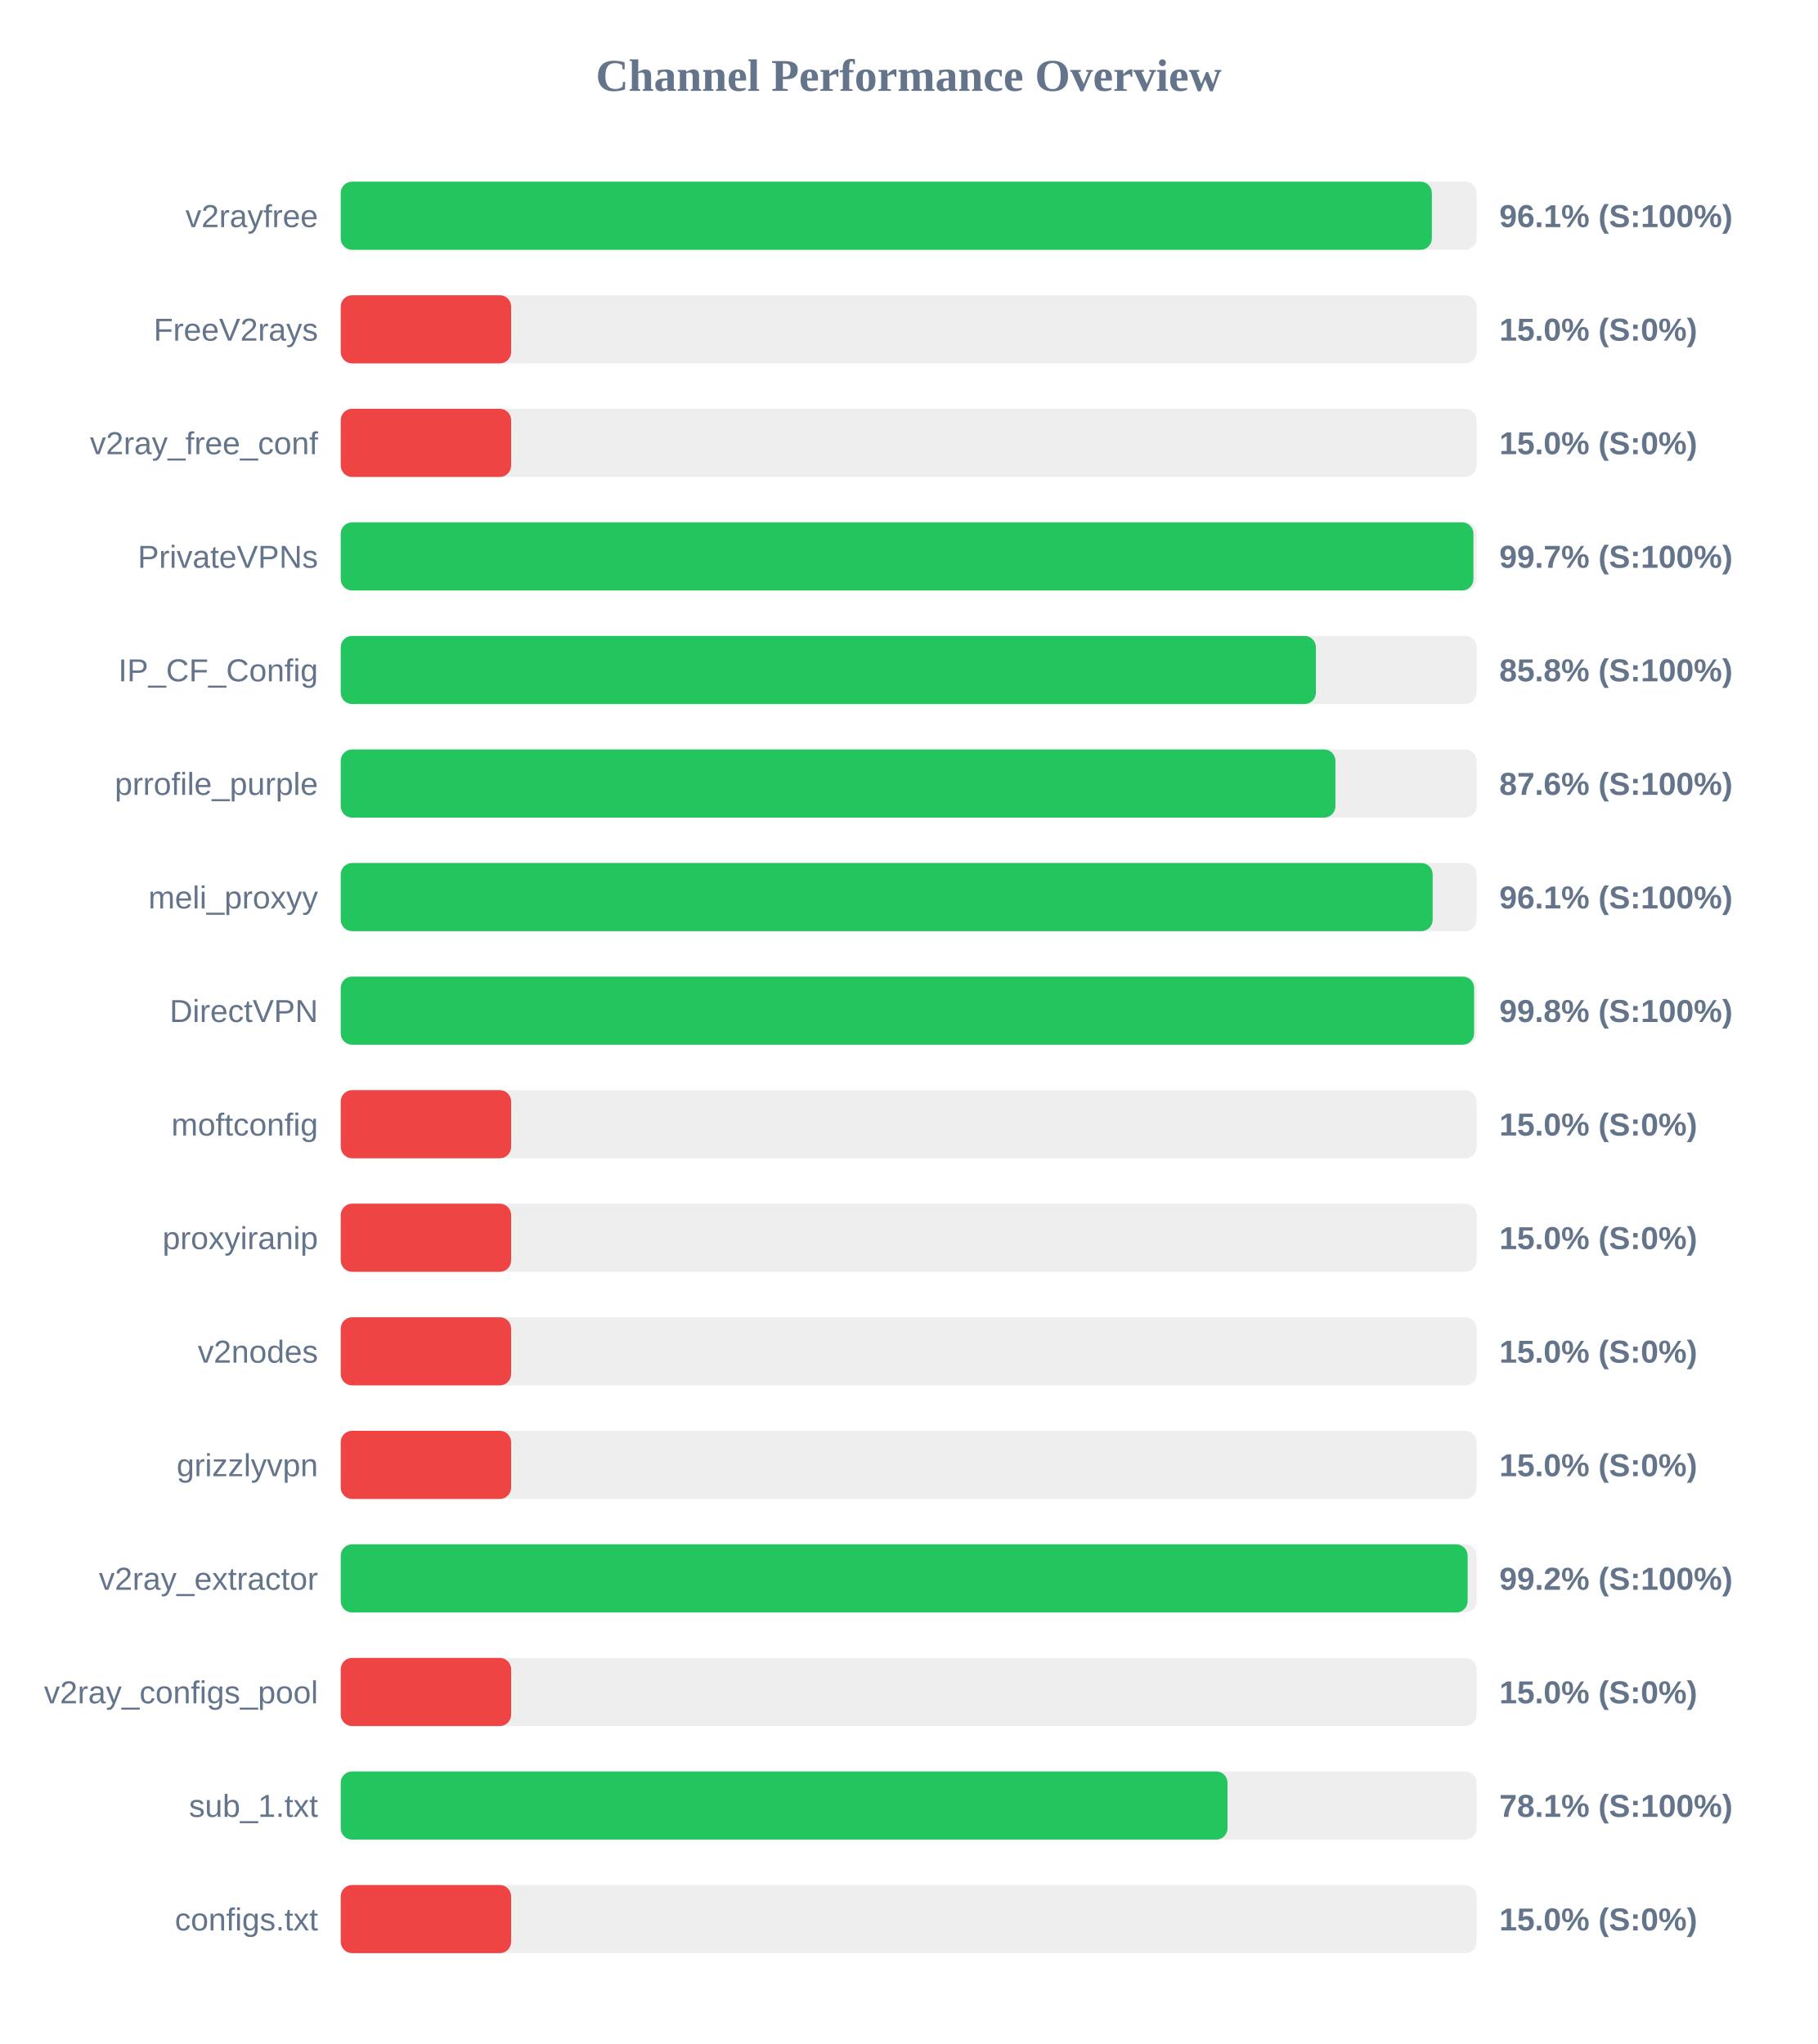
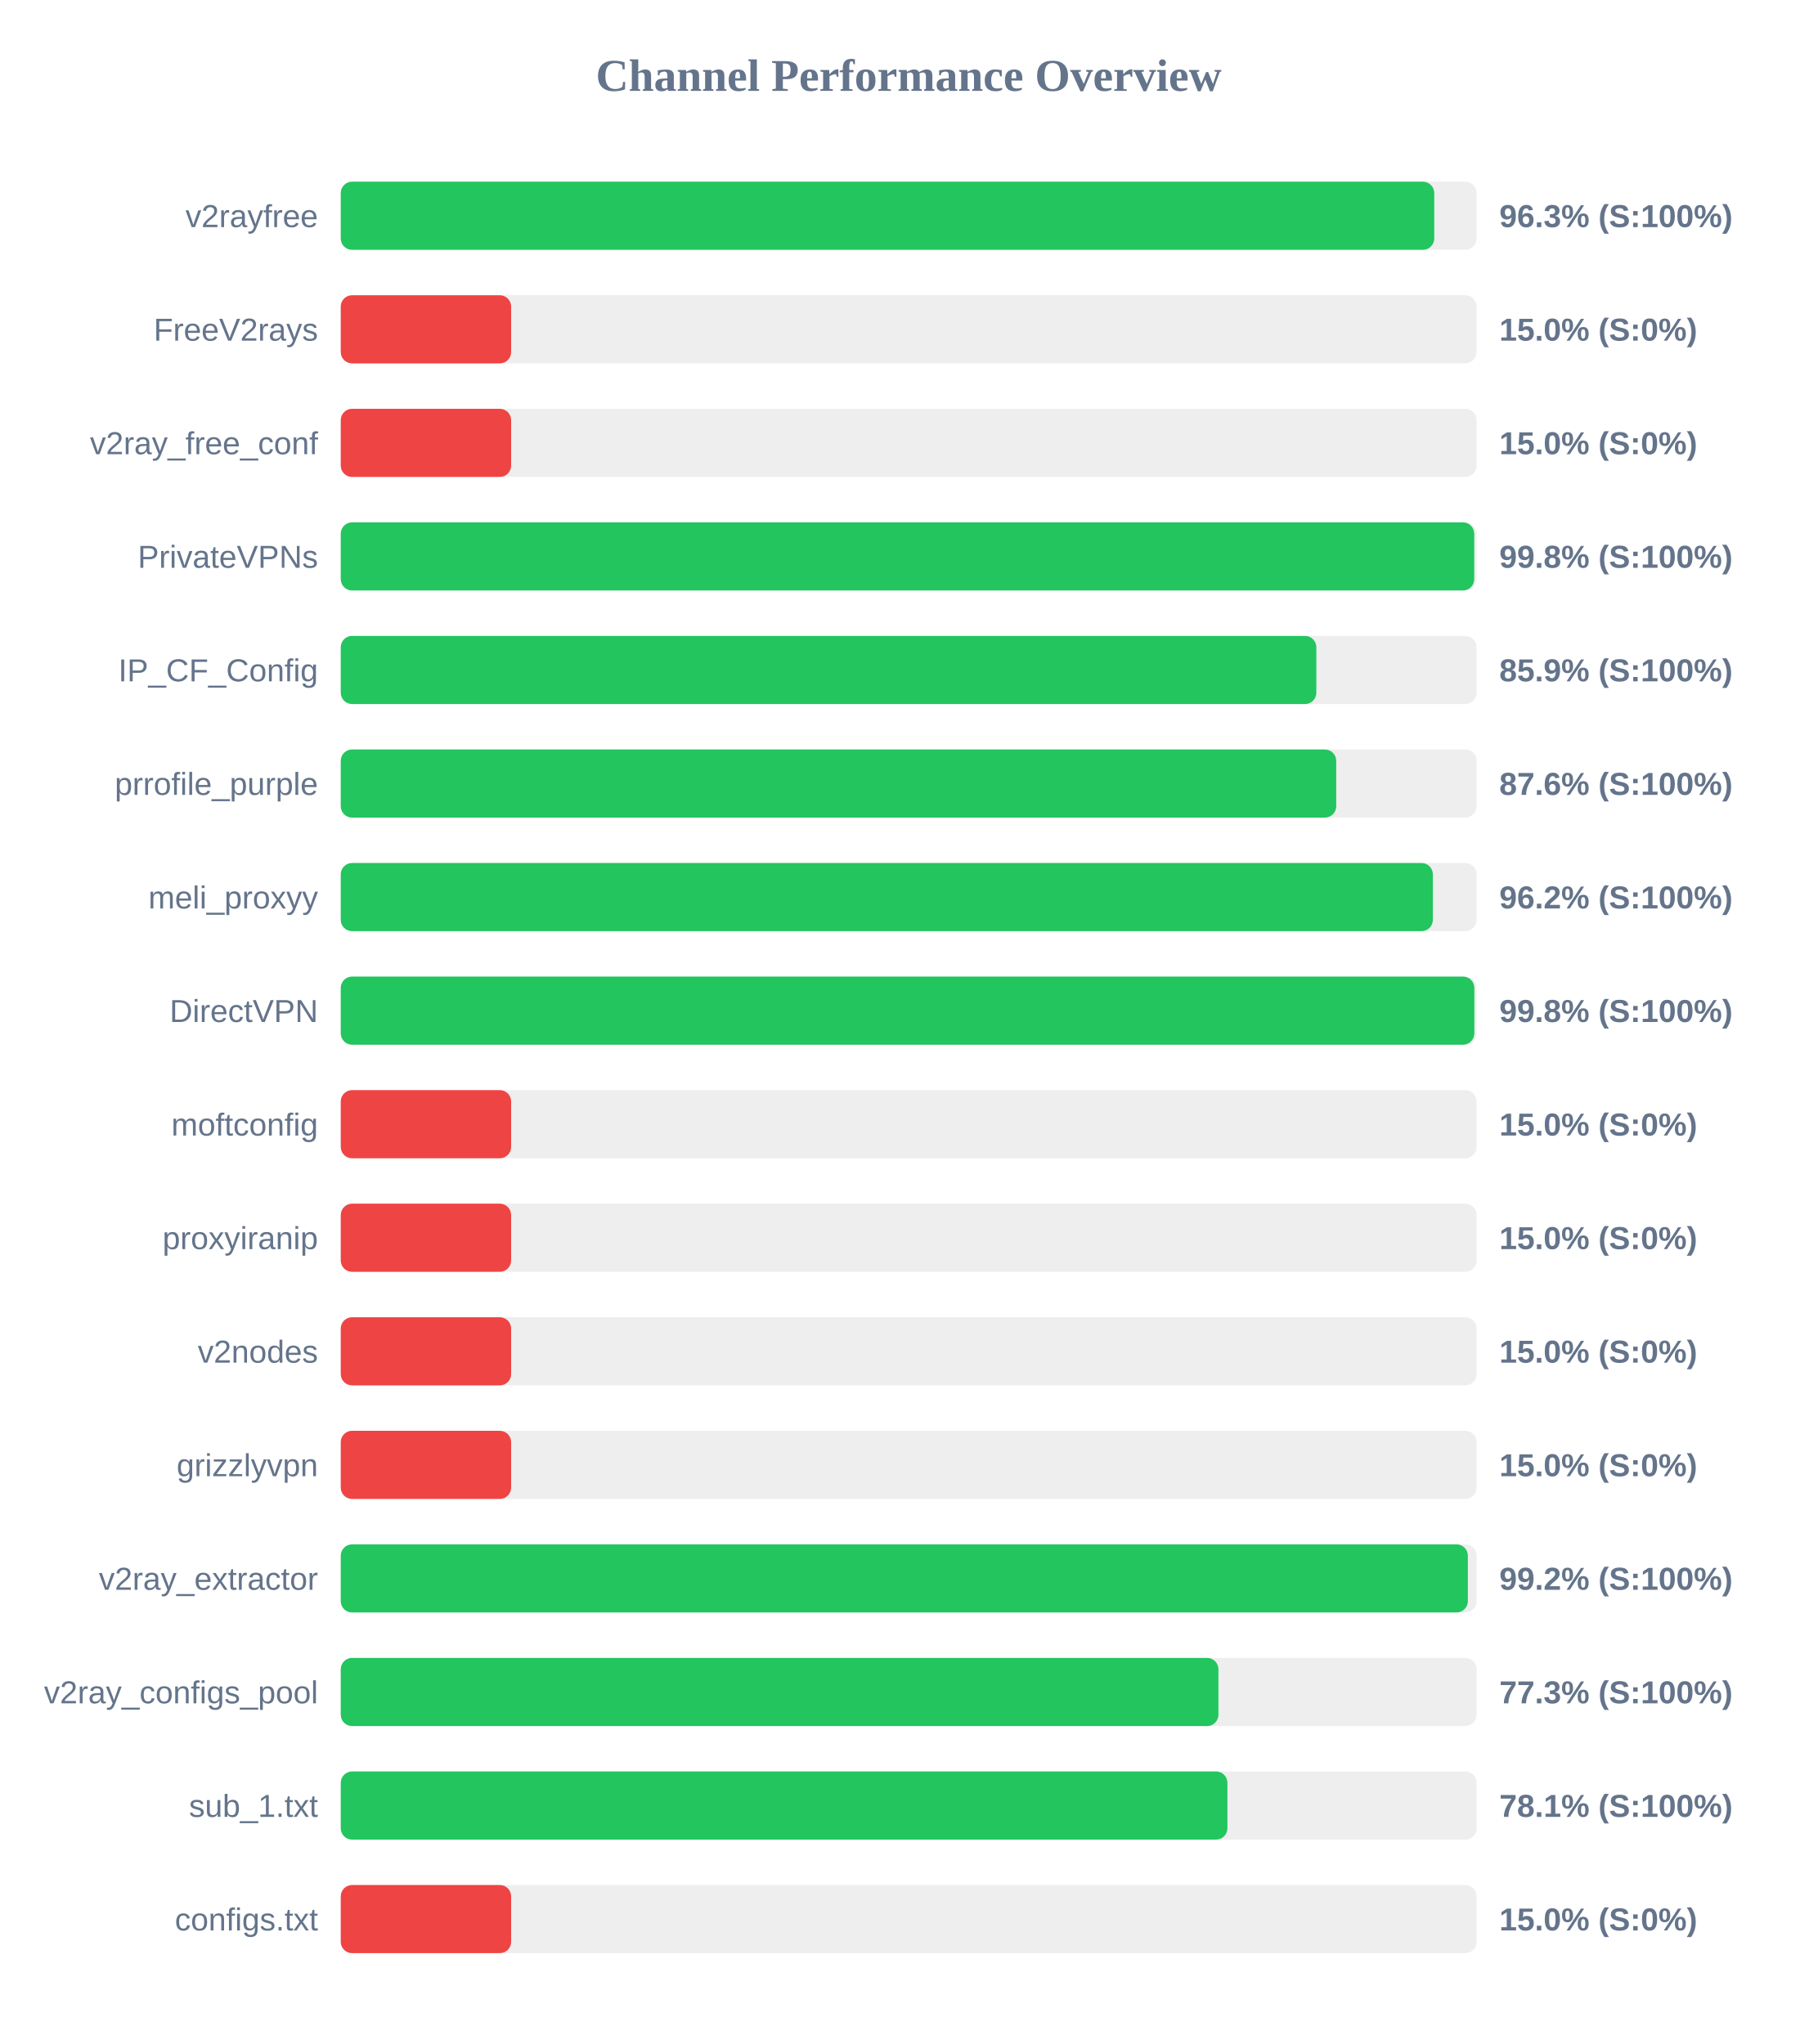
<svg xmlns="http://www.w3.org/2000/svg" width="800" height="900" version="1.1">
  <style>
        .row { font: 14px Arial; fill: #64748b; }
        .score { font: bold 14px Arial; fill: #64748b; }
    </style>
  <text x="400" y="40" text-anchor="middle" font-size="20px" font-weight="bold" fill="#64748b">Channel Performance Overview</text>
  <rect x="150" y="80" width="500" height="30" fill="#eee" rx="5" />
-   <rect x="150" y="80" width="480.3" height="30" fill="#22c55e" rx="5" />
+   <rect x="150" y="80" width="481.35" height="30" fill="#22c55e" rx="5" />
  <text x="140" y="100" text-anchor="end" class="row">v2rayfree</text>
-   <text x="660" y="100" text-anchor="start" class="score">96.1% (S:100%)</text>
+   <text x="660" y="100" text-anchor="start" class="score">96.3% (S:100%)</text>
  <rect x="150" y="130" width="500" height="30" fill="#eee" rx="5" />
  <rect x="150" y="130" width="75.0" height="30" fill="#ef4444" rx="5" />
  <text x="140" y="150" text-anchor="end" class="row">FreeV2rays</text>
  <text x="660" y="150" text-anchor="start" class="score">15.0% (S:0%)</text>
  <rect x="150" y="180" width="500" height="30" fill="#eee" rx="5" />
  <rect x="150" y="180" width="75.0" height="30" fill="#ef4444" rx="5" />
  <text x="140" y="200" text-anchor="end" class="row">v2ray_free_conf</text>
  <text x="660" y="200" text-anchor="start" class="score">15.0% (S:0%)</text>
  <rect x="150" y="230" width="500" height="30" fill="#eee" rx="5" />
-   <rect x="150" y="230" width="498.6" height="30" fill="#22c55e" rx="5" />
+   <rect x="150" y="230" width="498.95" height="30" fill="#22c55e" rx="5" />
  <text x="140" y="250" text-anchor="end" class="row">PrivateVPNs</text>
-   <text x="660" y="250" text-anchor="start" class="score">99.7% (S:100%)</text>
+   <text x="660" y="250" text-anchor="start" class="score">99.8% (S:100%)</text>
  <rect x="150" y="280" width="500" height="30" fill="#eee" rx="5" />
-   <rect x="150" y="280" width="429.25" height="30" fill="#22c55e" rx="5" />
+   <rect x="150" y="280" width="429.45" height="30" fill="#22c55e" rx="5" />
  <text x="140" y="300" text-anchor="end" class="row">IP_CF_Config</text>
-   <text x="660" y="300" text-anchor="start" class="score">85.8% (S:100%)</text>
+   <text x="660" y="300" text-anchor="start" class="score">85.9% (S:100%)</text>
  <rect x="150" y="330" width="500" height="30" fill="#eee" rx="5" />
-   <rect x="150" y="330" width="437.85" height="30" fill="#22c55e" rx="5" />
+   <rect x="150" y="330" width="438.2" height="30" fill="#22c55e" rx="5" />
  <text x="140" y="350" text-anchor="end" class="row">prrofile_purple</text>
  <text x="660" y="350" text-anchor="start" class="score">87.6% (S:100%)</text>
  <rect x="150" y="380" width="500" height="30" fill="#eee" rx="5" />
-   <rect x="150" y="380" width="480.65" height="30" fill="#22c55e" rx="5" />
+   <rect x="150" y="380" width="480.75" height="30" fill="#22c55e" rx="5" />
  <text x="140" y="400" text-anchor="end" class="row">meli_proxyy</text>
-   <text x="660" y="400" text-anchor="start" class="score">96.1% (S:100%)</text>
+   <text x="660" y="400" text-anchor="start" class="score">96.2% (S:100%)</text>
  <rect x="150" y="430" width="500" height="30" fill="#eee" rx="5" />
-   <rect x="150" y="430" width="498.9" height="30" fill="#22c55e" rx="5" />
+   <rect x="150" y="430" width="499.0" height="30" fill="#22c55e" rx="5" />
  <text x="140" y="450" text-anchor="end" class="row">DirectVPN</text>
  <text x="660" y="450" text-anchor="start" class="score">99.8% (S:100%)</text>
  <rect x="150" y="480" width="500" height="30" fill="#eee" rx="5" />
  <rect x="150" y="480" width="75.0" height="30" fill="#ef4444" rx="5" />
  <text x="140" y="500" text-anchor="end" class="row">moftconfig</text>
  <text x="660" y="500" text-anchor="start" class="score">15.0% (S:0%)</text>
  <rect x="150" y="530" width="500" height="30" fill="#eee" rx="5" />
  <rect x="150" y="530" width="75.0" height="30" fill="#ef4444" rx="5" />
  <text x="140" y="550" text-anchor="end" class="row">proxyiranip</text>
  <text x="660" y="550" text-anchor="start" class="score">15.0% (S:0%)</text>
  <rect x="150" y="580" width="500" height="30" fill="#eee" rx="5" />
  <rect x="150" y="580" width="75.0" height="30" fill="#ef4444" rx="5" />
  <text x="140" y="600" text-anchor="end" class="row">v2nodes</text>
  <text x="660" y="600" text-anchor="start" class="score">15.0% (S:0%)</text>
  <rect x="150" y="630" width="500" height="30" fill="#eee" rx="5" />
  <rect x="150" y="630" width="75.0" height="30" fill="#ef4444" rx="5" />
  <text x="140" y="650" text-anchor="end" class="row">grizzlyvpn</text>
  <text x="660" y="650" text-anchor="start" class="score">15.0% (S:0%)</text>
  <rect x="150" y="680" width="500" height="30" fill="#eee" rx="5" />
-   <rect x="150" y="680" width="496.05" height="30" fill="#22c55e" rx="5" />
+   <rect x="150" y="680" width="496.15" height="30" fill="#22c55e" rx="5" />
  <text x="140" y="700" text-anchor="end" class="row">v2ray_extractor</text>
  <text x="660" y="700" text-anchor="start" class="score">99.2% (S:100%)</text>
  <rect x="150" y="730" width="500" height="30" fill="#eee" rx="5" />
-   <rect x="150" y="730" width="75.0" height="30" fill="#ef4444" rx="5" />
+   <rect x="150" y="730" width="386.35" height="30" fill="#22c55e" rx="5" />
  <text x="140" y="750" text-anchor="end" class="row">v2ray_configs_pool</text>
-   <text x="660" y="750" text-anchor="start" class="score">15.0% (S:0%)</text>
+   <text x="660" y="750" text-anchor="start" class="score">77.3% (S:100%)</text>
  <rect x="150" y="780" width="500" height="30" fill="#eee" rx="5" />
-   <rect x="150" y="780" width="390.35" height="30" fill="#22c55e" rx="5" />
+   <rect x="150" y="780" width="390.3" height="30" fill="#22c55e" rx="5" />
  <text x="140" y="800" text-anchor="end" class="row">sub_1.txt</text>
  <text x="660" y="800" text-anchor="start" class="score">78.1% (S:100%)</text>
  <rect x="150" y="830" width="500" height="30" fill="#eee" rx="5" />
  <rect x="150" y="830" width="75.0" height="30" fill="#ef4444" rx="5" />
  <text x="140" y="850" text-anchor="end" class="row">configs.txt</text>
  <text x="660" y="850" text-anchor="start" class="score">15.0% (S:0%)</text>
</svg>
